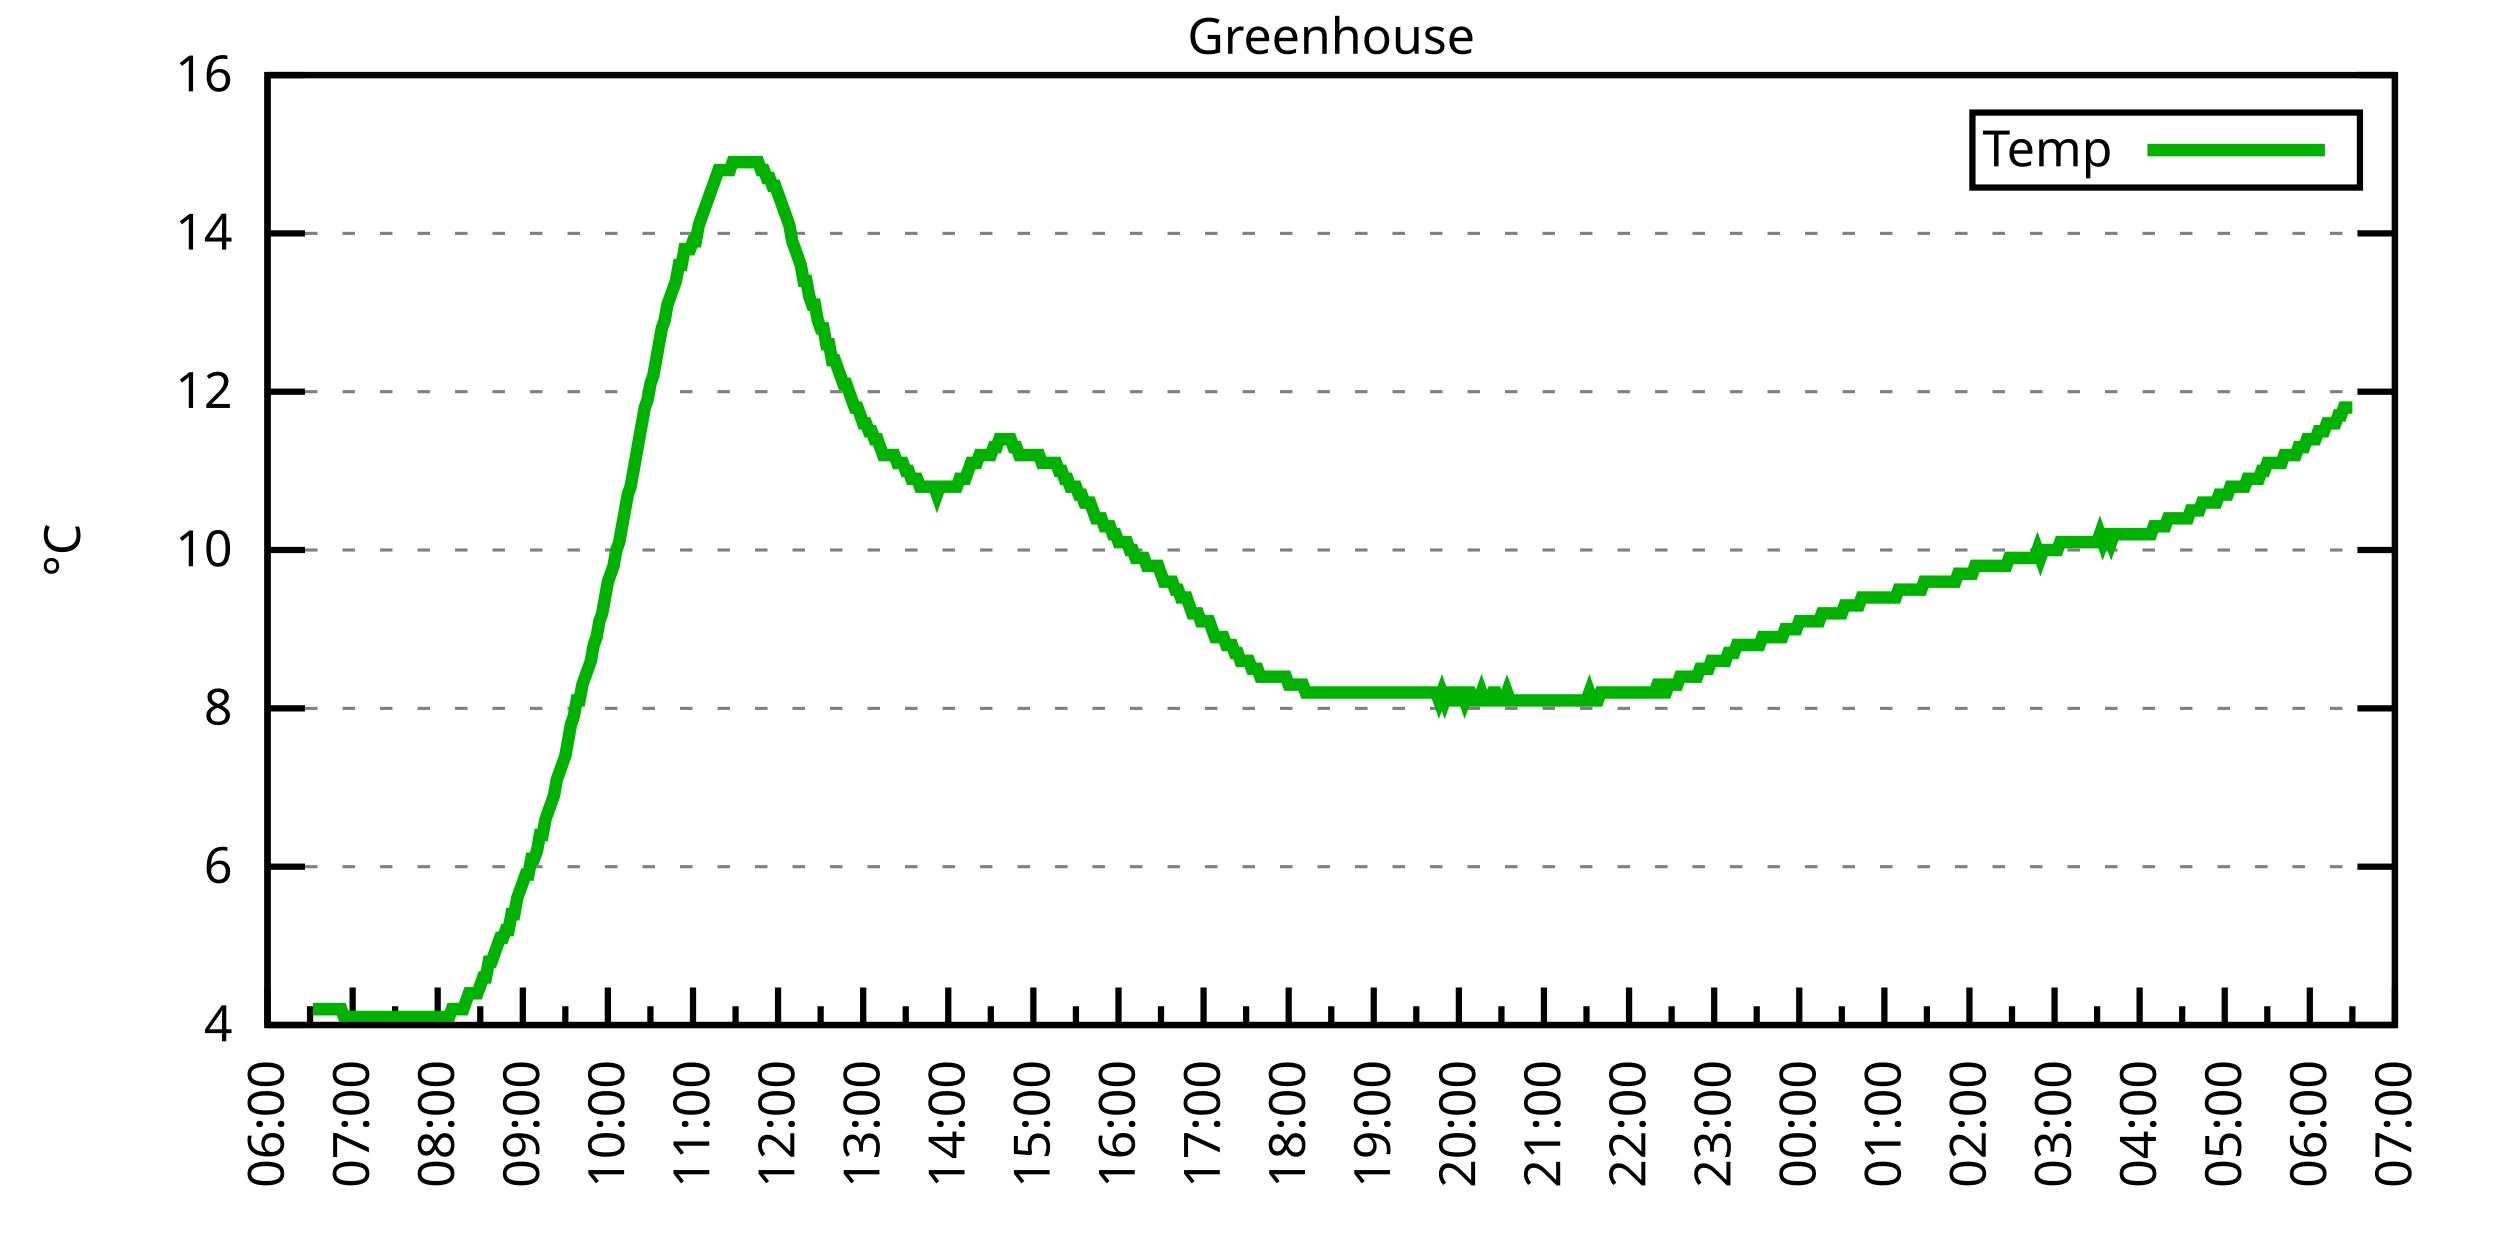
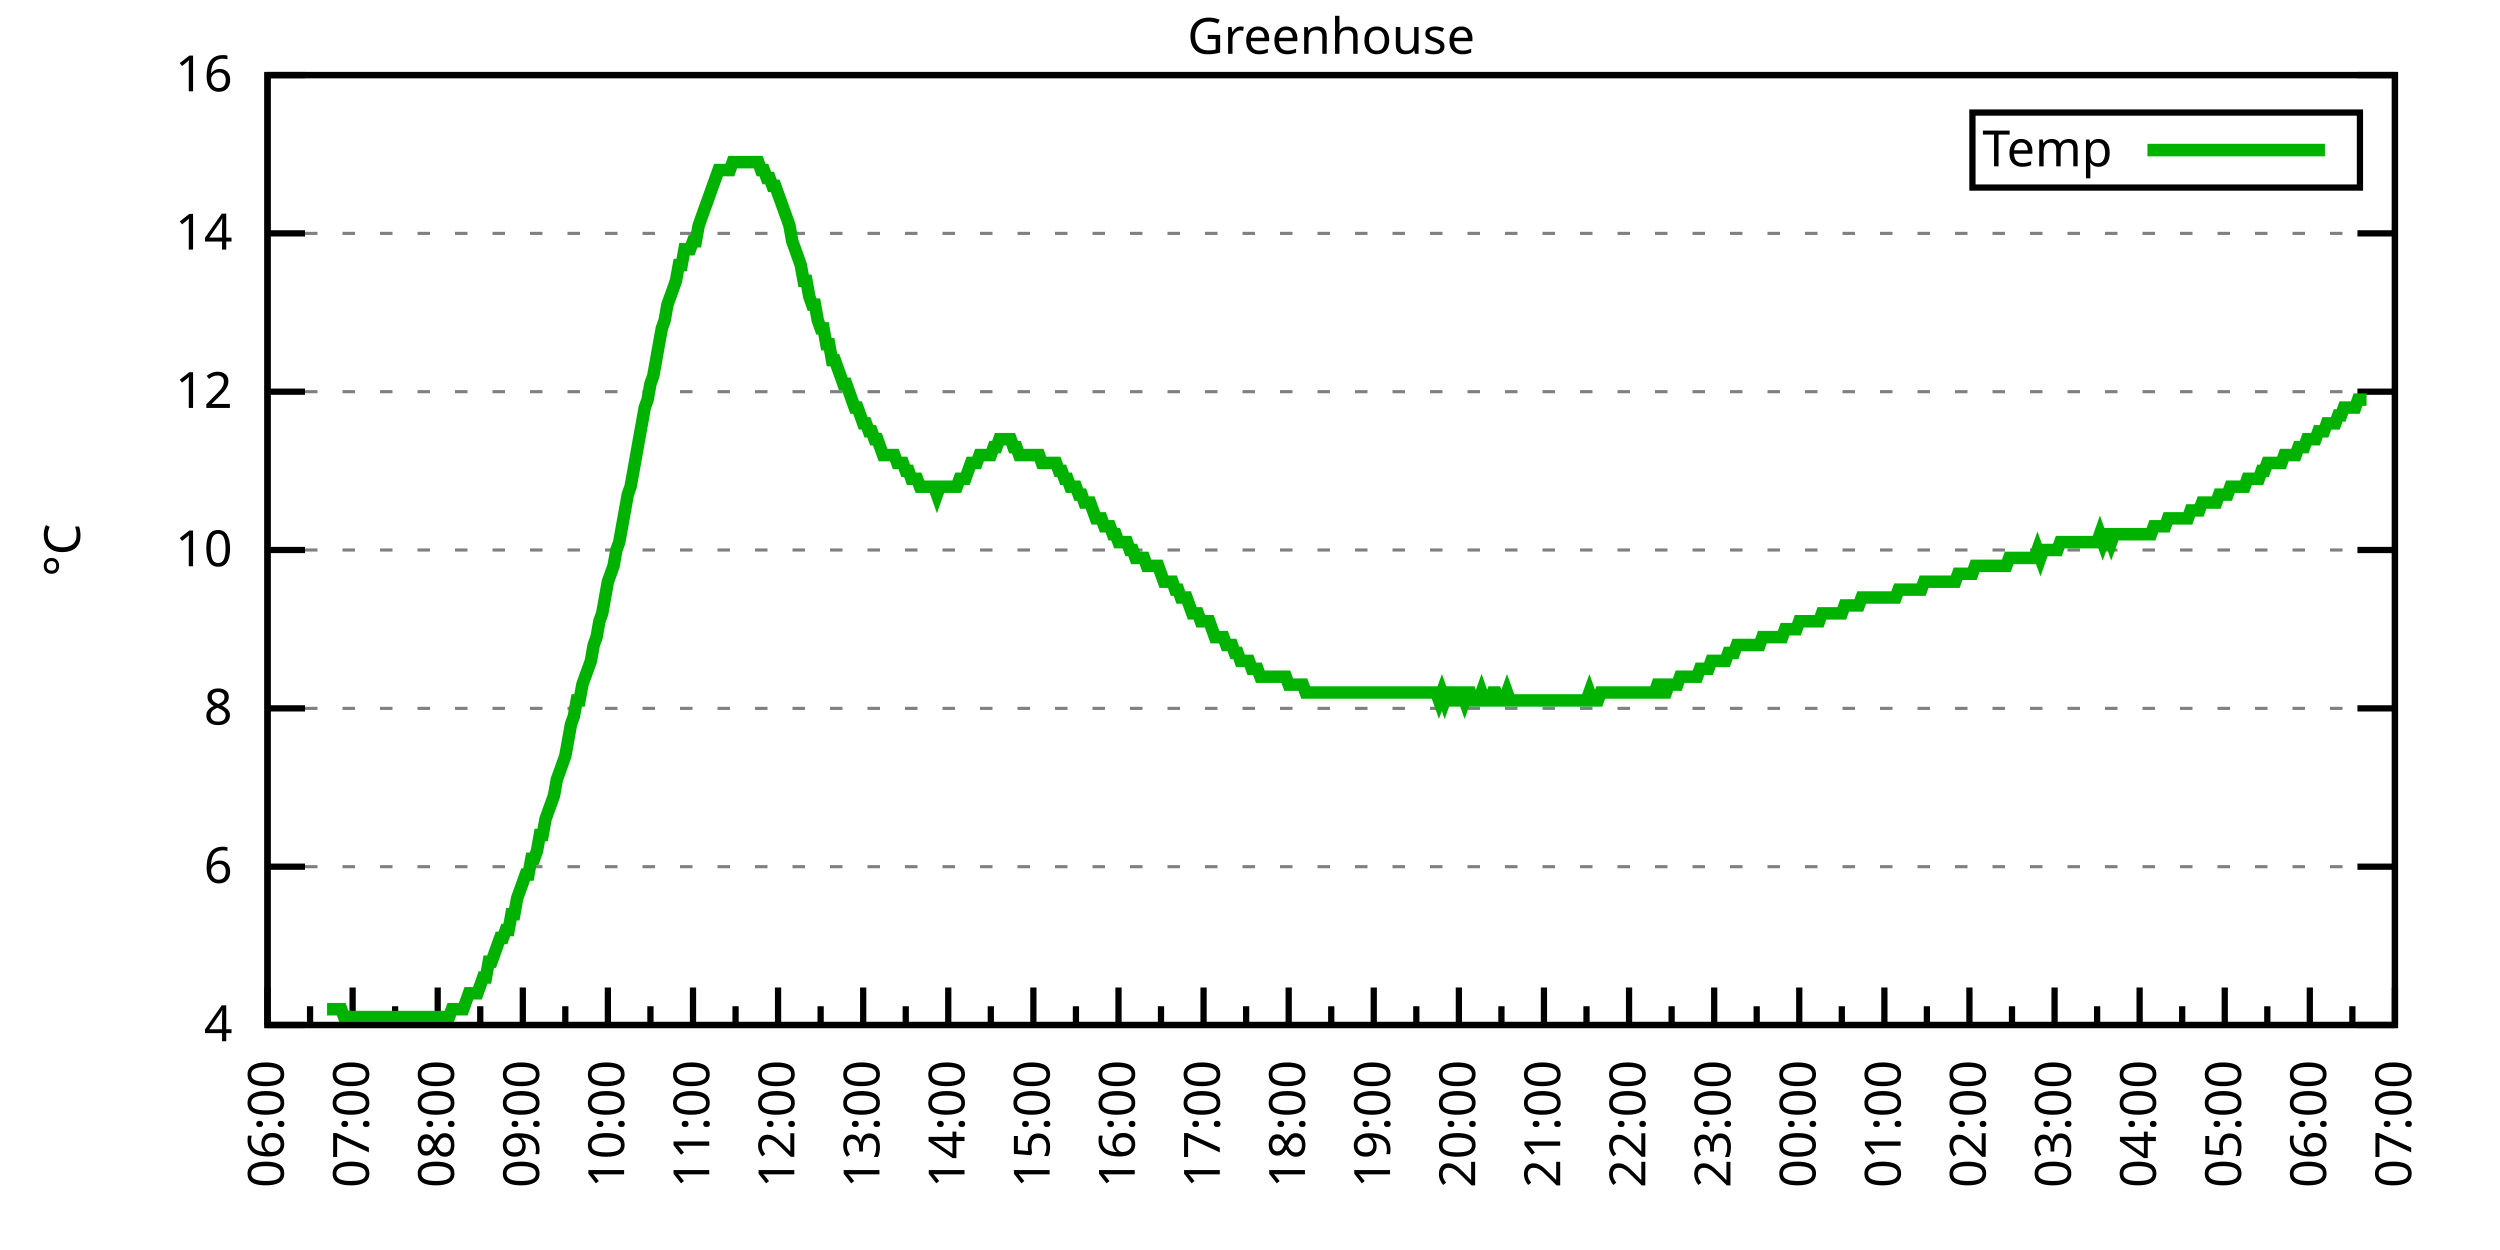
<svg xmlns="http://www.w3.org/2000/svg" xmlns:xlink="http://www.w3.org/1999/xlink" width="400" height="200" viewBox="0 0 400 200">
  <g id="gnuplot_canvas">
    <rect x="0" y="0" width="400" height="200" fill="none" />
    <defs>
      <circle id="gpDot" r="0.5" stroke-width="0.5" stroke="currentColor" />
      <path id="gpPt0" stroke-width="0.333" stroke="currentColor" d="M-1,0 h2 M0,-1 v2" />
      <path id="gpPt1" stroke-width="0.333" stroke="currentColor" d="M-1,-1 L1,1 M1,-1 L-1,1" />
      <path id="gpPt2" stroke-width="0.333" stroke="currentColor" d="M-1,0 L1,0 M0,-1 L0,1 M-1,-1 L1,1 M-1,1 L1,-1" />
      <rect id="gpPt3" stroke-width="0.333" stroke="currentColor" x="-1" y="-1" width="2" height="2" />
      <rect id="gpPt4" stroke-width="0.333" stroke="currentColor" fill="currentColor" x="-1" y="-1" width="2" height="2" />
      <circle id="gpPt5" stroke-width="0.333" stroke="currentColor" cx="0" cy="0" r="1" />
      <use xlink:href="#gpPt5" id="gpPt6" fill="currentColor" stroke="none" />
      <path id="gpPt7" stroke-width="0.333" stroke="currentColor" d="M0,-1.33 L-1.33,0.67 L1.33,0.67 z" />
      <use xlink:href="#gpPt7" id="gpPt8" fill="currentColor" stroke="none" />
      <use xlink:href="#gpPt7" id="gpPt9" stroke="currentColor" transform="rotate(180)" />
      <use xlink:href="#gpPt9" id="gpPt10" fill="currentColor" stroke="none" />
      <use xlink:href="#gpPt3" id="gpPt11" stroke="currentColor" transform="rotate(45)" />
      <use xlink:href="#gpPt11" id="gpPt12" fill="currentColor" stroke="none" />
      <path id="gpPt13" stroke-width="0.333" stroke="currentColor" d="M0,1.330 L1.265,0.411 L0.782,-1.067 L-0.782,-1.076 L-1.265,0.411 z" />
      <use xlink:href="#gpPt13" id="gpPt14" fill="currentColor" stroke="none" />
      <filter id="textbox" filterUnits="objectBoundingBox" x="0" y="0" height="1" width="1">
        <feFlood flood-color="white" flood-opacity="1" result="bgnd" />
        <feComposite in="SourceGraphic" in2="bgnd" operator="atop" />
      </filter>
      <filter id="greybox" filterUnits="objectBoundingBox" x="0" y="0" height="1" width="1">
        <feFlood flood-color="lightgrey" flood-opacity="1" result="grey" />
        <feComposite in="SourceGraphic" in2="grey" operator="atop" />
      </filter>
    </defs>
    <g fill="none" color="white" stroke="currentColor" stroke-width="1.00" stroke-linecap="butt" stroke-linejoin="miter">
</g>
    <g fill="none" color="black" stroke="currentColor" stroke-width="1.00" stroke-linecap="butt" stroke-linejoin="miter">
      <g stroke="none" shape-rendering="crispEdges">
        <polygon fill="rgb(255, 255, 255)" points="42.80,164.00 383.18,164.00 383.18,12.02 42.80,12.02 " />
      </g>
    </g>
    <g fill="none" color="black" stroke="currentColor" stroke-width="1.00" stroke-linecap="butt" stroke-linejoin="miter">
</g>
    <g fill="none" color="black" stroke="black" stroke-width="0.50" stroke-linecap="butt" stroke-linejoin="miter">
</g>
    <g fill="none" color="gray" stroke="currentColor" stroke-width="0.50" stroke-linecap="butt" stroke-linejoin="miter">
      <path stroke="gray" stroke-dasharray="2,4" class="gridline" d="M42.80,164.00 L383.19,164.00  " />
    </g>
    <g fill="none" color="gray" stroke="gray" stroke-width="1.00" stroke-linecap="butt" stroke-linejoin="miter">
</g>
    <g fill="none" color="black" stroke="currentColor" stroke-width="1.00" stroke-linecap="butt" stroke-linejoin="miter">
      <path stroke="black" d="M42.80,164.00 L48.80,164.00 M383.19,164.00 L377.19,164.00  " />
      <g transform="translate(37.20,166.60)" stroke="none" fill="black" font-family="Sans" font-size="8.00" text-anchor="end">
        <text>
          <tspan font-family="Sans"> 4</tspan>
        </text>
      </g>
    </g>
    <g fill="none" color="black" stroke="currentColor" stroke-width="1.00" stroke-linecap="butt" stroke-linejoin="miter">
</g>
    <g fill="none" color="black" stroke="black" stroke-width="0.50" stroke-linecap="butt" stroke-linejoin="miter">
</g>
    <g fill="none" color="gray" stroke="currentColor" stroke-width="0.50" stroke-linecap="butt" stroke-linejoin="miter">
      <path stroke="gray" stroke-dasharray="2,4" class="gridline" d="M42.80,138.67 L383.19,138.67  " />
    </g>
    <g fill="none" color="gray" stroke="gray" stroke-width="1.00" stroke-linecap="butt" stroke-linejoin="miter">
</g>
    <g fill="none" color="black" stroke="currentColor" stroke-width="1.00" stroke-linecap="butt" stroke-linejoin="miter">
      <path stroke="black" d="M42.80,138.67 L48.80,138.67 M383.19,138.67 L377.19,138.67  " />
      <g transform="translate(37.20,141.27)" stroke="none" fill="black" font-family="Sans" font-size="8.00" text-anchor="end">
        <text>
          <tspan font-family="Sans"> 6</tspan>
        </text>
      </g>
    </g>
    <g fill="none" color="black" stroke="currentColor" stroke-width="1.00" stroke-linecap="butt" stroke-linejoin="miter">
</g>
    <g fill="none" color="black" stroke="black" stroke-width="0.50" stroke-linecap="butt" stroke-linejoin="miter">
</g>
    <g fill="none" color="gray" stroke="currentColor" stroke-width="0.50" stroke-linecap="butt" stroke-linejoin="miter">
      <path stroke="gray" stroke-dasharray="2,4" class="gridline" d="M42.80,113.34 L383.19,113.34  " />
    </g>
    <g fill="none" color="gray" stroke="gray" stroke-width="1.00" stroke-linecap="butt" stroke-linejoin="miter">
</g>
    <g fill="none" color="black" stroke="currentColor" stroke-width="1.00" stroke-linecap="butt" stroke-linejoin="miter">
      <path stroke="black" d="M42.80,113.34 L48.80,113.34 M383.19,113.34 L377.19,113.34  " />
      <g transform="translate(37.20,115.94)" stroke="none" fill="black" font-family="Sans" font-size="8.00" text-anchor="end">
        <text>
          <tspan font-family="Sans"> 8</tspan>
        </text>
      </g>
    </g>
    <g fill="none" color="black" stroke="currentColor" stroke-width="1.00" stroke-linecap="butt" stroke-linejoin="miter">
</g>
    <g fill="none" color="black" stroke="black" stroke-width="0.50" stroke-linecap="butt" stroke-linejoin="miter">
</g>
    <g fill="none" color="gray" stroke="currentColor" stroke-width="0.50" stroke-linecap="butt" stroke-linejoin="miter">
      <path stroke="gray" stroke-dasharray="2,4" class="gridline" d="M42.80,88.00 L383.19,88.00  " />
    </g>
    <g fill="none" color="gray" stroke="gray" stroke-width="1.00" stroke-linecap="butt" stroke-linejoin="miter">
</g>
    <g fill="none" color="black" stroke="currentColor" stroke-width="1.00" stroke-linecap="butt" stroke-linejoin="miter">
      <path stroke="black" d="M42.80,88.00 L48.80,88.00 M383.19,88.00 L377.19,88.00  " />
      <g transform="translate(37.20,90.60)" stroke="none" fill="black" font-family="Sans" font-size="8.00" text-anchor="end">
        <text>
          <tspan font-family="Sans"> 10</tspan>
        </text>
      </g>
    </g>
    <g fill="none" color="black" stroke="currentColor" stroke-width="1.00" stroke-linecap="butt" stroke-linejoin="miter">
</g>
    <g fill="none" color="black" stroke="black" stroke-width="0.50" stroke-linecap="butt" stroke-linejoin="miter">
</g>
    <g fill="none" color="gray" stroke="currentColor" stroke-width="0.50" stroke-linecap="butt" stroke-linejoin="miter">
      <path stroke="gray" stroke-dasharray="2,4" class="gridline" d="M42.80,62.67 L383.19,62.67  " />
    </g>
    <g fill="none" color="gray" stroke="gray" stroke-width="1.00" stroke-linecap="butt" stroke-linejoin="miter">
</g>
    <g fill="none" color="black" stroke="currentColor" stroke-width="1.00" stroke-linecap="butt" stroke-linejoin="miter">
      <path stroke="black" d="M42.80,62.67 L48.80,62.67 M383.19,62.67 L377.19,62.67  " />
      <g transform="translate(37.20,65.27)" stroke="none" fill="black" font-family="Sans" font-size="8.00" text-anchor="end">
        <text>
          <tspan font-family="Sans"> 12</tspan>
        </text>
      </g>
    </g>
    <g fill="none" color="black" stroke="currentColor" stroke-width="1.00" stroke-linecap="butt" stroke-linejoin="miter">
</g>
    <g fill="none" color="black" stroke="black" stroke-width="0.50" stroke-linecap="butt" stroke-linejoin="miter">
</g>
    <g fill="none" color="gray" stroke="currentColor" stroke-width="0.50" stroke-linecap="butt" stroke-linejoin="miter">
      <path stroke="gray" stroke-dasharray="2,4" class="gridline" d="M42.80,37.34 L383.19,37.34  " />
    </g>
    <g fill="none" color="gray" stroke="gray" stroke-width="1.00" stroke-linecap="butt" stroke-linejoin="miter">
</g>
    <g fill="none" color="black" stroke="currentColor" stroke-width="1.00" stroke-linecap="butt" stroke-linejoin="miter">
      <path stroke="black" d="M42.80,37.34 L48.80,37.34 M383.19,37.34 L377.19,37.34  " />
      <g transform="translate(37.20,39.94)" stroke="none" fill="black" font-family="Sans" font-size="8.00" text-anchor="end">
        <text>
          <tspan font-family="Sans"> 14</tspan>
        </text>
      </g>
    </g>
    <g fill="none" color="black" stroke="currentColor" stroke-width="1.00" stroke-linecap="butt" stroke-linejoin="miter">
</g>
    <g fill="none" color="black" stroke="black" stroke-width="0.50" stroke-linecap="butt" stroke-linejoin="miter">
</g>
    <g fill="none" color="gray" stroke="currentColor" stroke-width="0.50" stroke-linecap="butt" stroke-linejoin="miter">
      <path stroke="gray" stroke-dasharray="2,4" class="gridline" d="M42.80,12.01 L383.19,12.01  " />
    </g>
    <g fill="none" color="gray" stroke="gray" stroke-width="1.00" stroke-linecap="butt" stroke-linejoin="miter">
</g>
    <g fill="none" color="black" stroke="currentColor" stroke-width="1.00" stroke-linecap="butt" stroke-linejoin="miter">
      <path stroke="black" d="M42.80,12.01 L48.80,12.01 M383.19,12.01 L377.19,12.01  " />
      <g transform="translate(37.20,14.61)" stroke="none" fill="black" font-family="Sans" font-size="8.00" text-anchor="end">
        <text>
          <tspan font-family="Sans"> 16</tspan>
        </text>
      </g>
    </g>
    <g fill="none" color="black" stroke="currentColor" stroke-width="1.00" stroke-linecap="butt" stroke-linejoin="miter">
      <path stroke="black" d="M42.80,164.00 L42.80,158.00  " />
      <g transform="translate(45.40,169.60) rotate(270)" stroke="none" fill="black" font-family="Sans" font-size="8.00" text-anchor="end">
        <text>
          <tspan font-family="Sans">06:00</tspan>
        </text>
      </g>
    </g>
    <g fill="none" color="black" stroke="currentColor" stroke-width="1.00" stroke-linecap="butt" stroke-linejoin="miter">
      <path stroke="black" d="M49.61,164.00 L49.61,161.00 M56.42,164.00 L56.42,158.00  " />
      <g transform="translate(59.02,169.60) rotate(270)" stroke="none" fill="black" font-family="Sans" font-size="8.00" text-anchor="end">
        <text>
          <tspan font-family="Sans">07:00</tspan>
        </text>
      </g>
    </g>
    <g fill="none" color="black" stroke="currentColor" stroke-width="1.00" stroke-linecap="butt" stroke-linejoin="miter">
      <path stroke="black" d="M63.22,164.00 L63.22,161.00 M70.03,164.00 L70.03,158.00  " />
      <g transform="translate(72.63,169.60) rotate(270)" stroke="none" fill="black" font-family="Sans" font-size="8.00" text-anchor="end">
        <text>
          <tspan font-family="Sans">08:00</tspan>
        </text>
      </g>
    </g>
    <g fill="none" color="black" stroke="currentColor" stroke-width="1.00" stroke-linecap="butt" stroke-linejoin="miter">
      <path stroke="black" d="M76.84,164.00 L76.84,161.00 M83.65,164.00 L83.65,158.00  " />
      <g transform="translate(86.25,169.60) rotate(270)" stroke="none" fill="black" font-family="Sans" font-size="8.00" text-anchor="end">
        <text>
          <tspan font-family="Sans">09:00</tspan>
        </text>
      </g>
    </g>
    <g fill="none" color="black" stroke="currentColor" stroke-width="1.00" stroke-linecap="butt" stroke-linejoin="miter">
      <path stroke="black" d="M90.45,164.00 L90.45,161.00 M97.26,164.00 L97.26,158.00  " />
      <g transform="translate(99.86,169.60) rotate(270)" stroke="none" fill="black" font-family="Sans" font-size="8.00" text-anchor="end">
        <text>
          <tspan font-family="Sans">10:00</tspan>
        </text>
      </g>
    </g>
    <g fill="none" color="black" stroke="currentColor" stroke-width="1.00" stroke-linecap="butt" stroke-linejoin="miter">
      <path stroke="black" d="M104.07,164.00 L104.07,161.00 M110.88,164.00 L110.88,158.00  " />
      <g transform="translate(113.48,169.60) rotate(270)" stroke="none" fill="black" font-family="Sans" font-size="8.00" text-anchor="end">
        <text>
          <tspan font-family="Sans">11:00</tspan>
        </text>
      </g>
    </g>
    <g fill="none" color="black" stroke="currentColor" stroke-width="1.00" stroke-linecap="butt" stroke-linejoin="miter">
      <path stroke="black" d="M117.69,164.00 L117.69,161.00 M124.49,164.00 L124.49,158.00  " />
      <g transform="translate(127.09,169.60) rotate(270)" stroke="none" fill="black" font-family="Sans" font-size="8.00" text-anchor="end">
        <text>
          <tspan font-family="Sans">12:00</tspan>
        </text>
      </g>
    </g>
    <g fill="none" color="black" stroke="currentColor" stroke-width="1.00" stroke-linecap="butt" stroke-linejoin="miter">
      <path stroke="black" d="M131.30,164.00 L131.30,161.00 M138.11,164.00 L138.11,158.00  " />
      <g transform="translate(140.71,169.60) rotate(270)" stroke="none" fill="black" font-family="Sans" font-size="8.00" text-anchor="end">
        <text>
          <tspan font-family="Sans">13:00</tspan>
        </text>
      </g>
    </g>
    <g fill="none" color="black" stroke="currentColor" stroke-width="1.00" stroke-linecap="butt" stroke-linejoin="miter">
      <path stroke="black" d="M144.92,164.00 L144.92,161.00 M151.72,164.00 L151.72,158.00  " />
      <g transform="translate(154.32,169.60) rotate(270)" stroke="none" fill="black" font-family="Sans" font-size="8.00" text-anchor="end">
        <text>
          <tspan font-family="Sans">14:00</tspan>
        </text>
      </g>
    </g>
    <g fill="none" color="black" stroke="currentColor" stroke-width="1.00" stroke-linecap="butt" stroke-linejoin="miter">
      <path stroke="black" d="M158.53,164.00 L158.53,161.00 M165.34,164.00 L165.34,158.00  " />
      <g transform="translate(167.94,169.60) rotate(270)" stroke="none" fill="black" font-family="Sans" font-size="8.00" text-anchor="end">
        <text>
          <tspan font-family="Sans">15:00</tspan>
        </text>
      </g>
    </g>
    <g fill="none" color="black" stroke="currentColor" stroke-width="1.00" stroke-linecap="butt" stroke-linejoin="miter">
      <path stroke="black" d="M172.15,164.00 L172.15,161.00 M178.96,164.00 L178.96,158.00  " />
      <g transform="translate(181.56,169.60) rotate(270)" stroke="none" fill="black" font-family="Sans" font-size="8.00" text-anchor="end">
        <text>
          <tspan font-family="Sans">16:00</tspan>
        </text>
      </g>
    </g>
    <g fill="none" color="black" stroke="currentColor" stroke-width="1.00" stroke-linecap="butt" stroke-linejoin="miter">
      <path stroke="black" d="M185.76,164.00 L185.76,161.00 M192.57,164.00 L192.57,158.00  " />
      <g transform="translate(195.17,169.60) rotate(270)" stroke="none" fill="black" font-family="Sans" font-size="8.00" text-anchor="end">
        <text>
          <tspan font-family="Sans">17:00</tspan>
        </text>
      </g>
    </g>
    <g fill="none" color="black" stroke="currentColor" stroke-width="1.00" stroke-linecap="butt" stroke-linejoin="miter">
      <path stroke="black" d="M199.38,164.00 L199.38,161.00 M206.19,164.00 L206.19,158.00  " />
      <g transform="translate(208.79,169.60) rotate(270)" stroke="none" fill="black" font-family="Sans" font-size="8.00" text-anchor="end">
        <text>
          <tspan font-family="Sans">18:00</tspan>
        </text>
      </g>
    </g>
    <g fill="none" color="black" stroke="currentColor" stroke-width="1.00" stroke-linecap="butt" stroke-linejoin="miter">
      <path stroke="black" d="M213.00,164.00 L213.00,161.00 M219.80,164.00 L219.80,158.00  " />
      <g transform="translate(222.40,169.60) rotate(270)" stroke="none" fill="black" font-family="Sans" font-size="8.00" text-anchor="end">
        <text>
          <tspan font-family="Sans">19:00</tspan>
        </text>
      </g>
    </g>
    <g fill="none" color="black" stroke="currentColor" stroke-width="1.00" stroke-linecap="butt" stroke-linejoin="miter">
      <path stroke="black" d="M226.61,164.00 L226.61,161.00 M233.42,164.00 L233.42,158.00  " />
      <g transform="translate(236.02,169.60) rotate(270)" stroke="none" fill="black" font-family="Sans" font-size="8.00" text-anchor="end">
        <text>
          <tspan font-family="Sans">20:00</tspan>
        </text>
      </g>
    </g>
    <g fill="none" color="black" stroke="currentColor" stroke-width="1.00" stroke-linecap="butt" stroke-linejoin="miter">
      <path stroke="black" d="M240.23,164.00 L240.23,161.00 M247.03,164.00 L247.03,158.00  " />
      <g transform="translate(249.63,169.60) rotate(270)" stroke="none" fill="black" font-family="Sans" font-size="8.00" text-anchor="end">
        <text>
          <tspan font-family="Sans">21:00</tspan>
        </text>
      </g>
    </g>
    <g fill="none" color="black" stroke="currentColor" stroke-width="1.00" stroke-linecap="butt" stroke-linejoin="miter">
      <path stroke="black" d="M253.84,164.00 L253.84,161.00 M260.65,164.00 L260.65,158.00  " />
      <g transform="translate(263.25,169.60) rotate(270)" stroke="none" fill="black" font-family="Sans" font-size="8.00" text-anchor="end">
        <text>
          <tspan font-family="Sans">22:00</tspan>
        </text>
      </g>
    </g>
    <g fill="none" color="black" stroke="currentColor" stroke-width="1.00" stroke-linecap="butt" stroke-linejoin="miter">
      <path stroke="black" d="M267.46,164.00 L267.46,161.00 M274.27,164.00 L274.27,158.00  " />
      <g transform="translate(276.87,169.60) rotate(270)" stroke="none" fill="black" font-family="Sans" font-size="8.00" text-anchor="end">
        <text>
          <tspan font-family="Sans">23:00</tspan>
        </text>
      </g>
    </g>
    <g fill="none" color="black" stroke="currentColor" stroke-width="1.00" stroke-linecap="butt" stroke-linejoin="miter">
      <path stroke="black" d="M281.07,164.00 L281.07,161.00 M287.88,164.00 L287.88,158.00  " />
      <g transform="translate(290.48,169.60) rotate(270)" stroke="none" fill="black" font-family="Sans" font-size="8.00" text-anchor="end">
        <text>
          <tspan font-family="Sans">00:00</tspan>
        </text>
      </g>
    </g>
    <g fill="none" color="black" stroke="currentColor" stroke-width="1.00" stroke-linecap="butt" stroke-linejoin="miter">
      <path stroke="black" d="M294.69,164.00 L294.69,161.00 M301.50,164.00 L301.50,158.00  " />
      <g transform="translate(304.10,169.60) rotate(270)" stroke="none" fill="black" font-family="Sans" font-size="8.00" text-anchor="end">
        <text>
          <tspan font-family="Sans">01:00</tspan>
        </text>
      </g>
    </g>
    <g fill="none" color="black" stroke="currentColor" stroke-width="1.00" stroke-linecap="butt" stroke-linejoin="miter">
      <path stroke="black" d="M308.30,164.00 L308.30,161.00 M315.11,164.00 L315.11,158.00  " />
      <g transform="translate(317.71,169.60) rotate(270)" stroke="none" fill="black" font-family="Sans" font-size="8.00" text-anchor="end">
        <text>
          <tspan font-family="Sans">02:00</tspan>
        </text>
      </g>
    </g>
    <g fill="none" color="black" stroke="currentColor" stroke-width="1.00" stroke-linecap="butt" stroke-linejoin="miter">
      <path stroke="black" d="M321.92,164.00 L321.92,161.00 M328.73,164.00 L328.73,158.00  " />
      <g transform="translate(331.33,169.60) rotate(270)" stroke="none" fill="black" font-family="Sans" font-size="8.00" text-anchor="end">
        <text>
          <tspan font-family="Sans">03:00</tspan>
        </text>
      </g>
    </g>
    <g fill="none" color="black" stroke="currentColor" stroke-width="1.00" stroke-linecap="butt" stroke-linejoin="miter">
      <path stroke="black" d="M335.54,164.00 L335.54,161.00 M342.34,164.00 L342.34,158.00  " />
      <g transform="translate(344.94,169.60) rotate(270)" stroke="none" fill="black" font-family="Sans" font-size="8.00" text-anchor="end">
        <text>
          <tspan font-family="Sans">04:00</tspan>
        </text>
      </g>
    </g>
    <g fill="none" color="black" stroke="currentColor" stroke-width="1.00" stroke-linecap="butt" stroke-linejoin="miter">
      <path stroke="black" d="M349.15,164.00 L349.15,161.00 M355.96,164.00 L355.96,158.00  " />
      <g transform="translate(358.56,169.60) rotate(270)" stroke="none" fill="black" font-family="Sans" font-size="8.00" text-anchor="end">
        <text>
          <tspan font-family="Sans">05:00</tspan>
        </text>
      </g>
    </g>
    <g fill="none" color="black" stroke="currentColor" stroke-width="1.00" stroke-linecap="butt" stroke-linejoin="miter">
      <path stroke="black" d="M362.77,164.00 L362.77,161.00 M369.57,164.00 L369.57,158.00  " />
      <g transform="translate(372.17,169.60) rotate(270)" stroke="none" fill="black" font-family="Sans" font-size="8.00" text-anchor="end">
        <text>
          <tspan font-family="Sans">06:00</tspan>
        </text>
      </g>
    </g>
    <g fill="none" color="black" stroke="currentColor" stroke-width="1.00" stroke-linecap="butt" stroke-linejoin="miter">
      <path stroke="black" d="M376.38,164.00 L376.38,161.00 M383.19,164.00 L383.19,158.00  " />
      <g transform="translate(385.79,169.60) rotate(270)" stroke="none" fill="black" font-family="Sans" font-size="8.00" text-anchor="end">
        <text>
          <tspan font-family="Sans">07:00</tspan>
        </text>
      </g>
    </g>
    <g fill="none" color="black" stroke="currentColor" stroke-width="1.00" stroke-linecap="butt" stroke-linejoin="miter">
</g>
    <g fill="none" color="black" stroke="currentColor" stroke-width="1.00" stroke-linecap="butt" stroke-linejoin="miter">
      <path stroke="black" d="M42.80,12.01 L42.80,164.00 L383.19,164.00 L383.19,12.01 L42.80,12.01 Z  " />
    </g>
    <g fill="none" color="black" stroke="currentColor" stroke-width="1.00" stroke-linecap="butt" stroke-linejoin="miter">
      <g transform="translate(12.80,88.01) rotate(270)" stroke="none" fill="black" font-family="Sans" font-size="8.00" text-anchor="middle">
        <text>
          <tspan font-family="Sans">°C</tspan>
        </text>
      </g>
    </g>
    <g fill="none" color="black" stroke="currentColor" stroke-width="1.00" stroke-linecap="butt" stroke-linejoin="miter">
</g>
    <g fill="none" color="black" stroke="currentColor" stroke-width="1.00" stroke-linecap="butt" stroke-linejoin="miter">
      <path stroke="black" d="M315.59,30.01 L315.59,18.01 L377.59,18.01 L377.59,30.01 L315.59,30.01 Z  " />
    </g>
    <g id="Greenhouse_plot_1">
      <g fill="none" color="white" stroke="black" stroke-width="2.00" stroke-linecap="butt" stroke-linejoin="miter">
</g>
      <g fill="none" color="black" stroke="currentColor" stroke-width="2.00" stroke-linecap="butt" stroke-linejoin="miter">
        <g transform="translate(337.99,26.61)" stroke="none" fill="black" font-family="Sans" font-size="8.00" text-anchor="end">
          <text>
            <tspan font-family="Sans">Temp</tspan>
          </text>
        </g>
      </g>
      <g fill="none" color="black" stroke="currentColor" stroke-width="2.00" stroke-linecap="butt" stroke-linejoin="miter">
-         <path stroke="rgb(  0, 178,   0)" d="M343.59,24.01 L371.99,24.01 M50.06,161.47 L50.52,161.47 L50.97,161.47 L51.42,161.47 L51.88,161.47 L52.33,161.47   L52.78,161.47 L53.24,161.47 L53.69,161.47 L54.15,161.47 L54.60,161.47 L55.05,162.73 L55.51,162.73 L55.96,162.73   L56.42,162.73 L56.87,162.73 L57.32,162.73 L57.78,162.73 L58.23,162.73 L58.68,162.73 L59.14,162.73 L59.59,162.73   L60.05,162.73 L60.50,162.73 L60.95,162.73 L61.41,162.73 L61.86,162.73 L62.32,162.73 L62.77,162.73 L63.22,162.73   L63.68,162.73 L64.13,162.73 L64.58,162.73 L65.04,162.73 L65.49,162.73 L65.95,162.73 L66.40,162.73 L66.85,162.73   L67.31,162.73 L67.76,162.73 L68.22,162.73 L68.67,162.73 L69.12,162.73 L69.58,162.73 L70.03,162.73 L70.49,162.73   L70.94,162.73 L71.39,162.73 L71.85,162.73 L72.30,161.47 L72.75,161.47 L73.21,161.47 L73.66,161.47 L74.12,161.47   L74.57,160.20 L75.02,158.93 L75.48,158.93 L75.93,158.93 L76.39,158.93 L76.84,157.67 L77.29,156.40 L77.75,156.40   L78.20,153.87 L78.65,153.87 L79.11,152.60 L79.56,151.33 L80.02,150.07 L80.47,150.07 L80.92,148.80 L81.38,148.80   L81.83,146.27 L82.29,146.27 L82.74,143.73 L83.19,142.47 L83.65,141.20 L84.10,139.93 L84.55,139.93 L85.01,137.40   L85.46,137.40 L85.92,136.14 L86.37,133.60 L86.82,133.60 L87.28,131.07 L87.73,129.80 L88.19,128.54 L88.64,127.27   L89.09,124.74 L89.55,123.47 L90.00,122.20 L90.45,120.94 L90.91,118.40 L91.36,115.87 L91.82,114.60 L92.27,112.07   L92.72,112.07 L93.18,109.54 L93.63,108.27 L94.09,107.00 L94.54,105.74 L94.99,103.20 L95.45,101.94 L95.90,99.40   L96.35,98.14 L96.81,95.60 L97.26,93.07 L97.72,91.80 L98.17,90.54 L98.62,88.00 L99.08,86.74 L99.53,84.21   L99.99,81.67 L100.44,79.14 L100.89,77.87 L101.35,75.34 L101.80,72.81 L102.25,70.27 L102.71,67.74 L103.16,65.21   L103.62,63.94 L104.07,61.41 L104.52,60.14 L104.98,57.61 L105.43,55.07 L105.89,52.54 L106.34,51.27 L106.79,48.74   L107.25,47.47 L107.70,46.21 L108.15,44.94 L108.61,42.41 L109.06,42.41 L109.52,39.87 L109.97,39.87 L110.42,39.87   L110.88,38.61 L111.33,38.61 L111.79,36.08 L112.24,34.81 L112.69,33.54 L113.15,32.28 L113.60,31.01 L114.05,29.74   L114.51,28.48 L114.96,27.21 L115.42,27.21 L115.87,27.21 L116.32,27.21 L116.78,27.21 L117.23,25.94 L117.69,25.94   L118.14,25.94 L118.59,25.94 L119.05,25.94 L119.50,25.94 L119.96,25.94 L120.41,25.94 L120.86,25.94 L121.32,25.94   L121.77,27.21 L122.22,27.21 L122.68,28.48 L123.13,28.48 L123.59,29.74 L124.04,29.74 L124.49,31.01 L124.95,32.28   L125.40,33.54 L125.86,34.81 L126.31,36.08 L126.76,38.61 L127.22,39.87 L127.67,41.14 L128.12,42.41 L128.58,44.94   L129.03,44.94 L129.49,47.47 L129.94,48.74 L130.39,48.74 L130.85,51.27 L131.30,52.54 L131.76,52.54 L132.21,55.07   L132.66,55.07 L133.12,57.61 L133.57,57.61 L134.02,58.87 L134.48,60.14 L134.93,61.41 L135.39,61.41 L135.84,62.67   L136.29,63.94 L136.75,65.21 L137.20,65.21 L137.66,66.47 L138.11,67.74 L138.56,67.74 L139.02,69.01 L139.47,69.01   L139.92,70.27 L140.38,70.27 L140.83,71.54 L141.29,72.81 L141.74,72.81 L142.19,72.81 L142.65,72.81 L143.10,72.81   L143.56,74.07 L144.01,74.07 L144.46,74.07 L144.92,75.34 L145.37,75.34 L145.82,76.61 L146.28,76.61 L146.73,76.61   L147.19,77.87 L147.64,77.87 L148.09,77.87 L148.55,77.87 L149.00,77.87 L149.46,77.87 L149.91,79.14 L150.36,77.87   L150.82,77.87 L151.27,77.87 L151.72,77.87 L152.18,77.87 L152.63,77.87 L153.09,77.87 L153.54,76.61 L153.99,76.61   L154.45,76.61 L154.90,75.34 L155.36,74.07 L155.81,74.07 L156.26,74.07 L156.72,72.81 L157.17,72.81 L157.62,72.81   L158.08,72.81 L158.53,72.81 L158.99,71.54 L159.44,71.54 L159.89,70.27 L160.35,70.27 L160.80,70.27 L161.26,70.27   L161.71,70.27 L162.16,71.54 L162.62,71.54 L163.07,72.81 L163.52,72.81 L163.98,72.81 L164.43,72.81 L164.89,72.81   L165.34,72.81 L165.79,72.81 L166.25,72.81 L166.70,74.07 L167.16,74.07 L167.61,74.07 L168.06,74.07 L168.52,74.07   L168.97,74.07 L169.43,75.34 L169.88,75.34 L170.33,76.61 L170.79,76.61 L171.24,77.87 L171.69,77.87 L172.15,77.87   L172.60,79.14 L173.06,79.14 L173.51,80.41 L173.96,80.41 L174.42,80.41 L174.87,81.67 L175.33,82.94 L175.78,82.94   L176.23,82.94 L176.69,84.21 L177.14,84.21 L177.59,84.21 L178.05,85.47 L178.50,85.47 L178.96,86.74 L179.41,86.74   L179.86,86.74 L180.32,86.74 L180.77,88.00 L181.23,88.00 L181.68,89.27 L182.13,89.27 L182.59,89.27 L183.04,89.27   L183.49,90.54 L183.95,90.54 L184.40,90.54 L184.86,90.54 L185.31,90.54 L185.76,91.80 L186.22,93.07 L186.67,93.07   L187.13,93.07 L187.58,93.07 L188.03,94.34 L188.49,94.34 L188.94,95.60 L189.39,95.60 L189.85,95.60 L190.30,96.87   L190.76,98.14 L191.21,98.14 L191.66,98.14 L192.12,99.40 L192.57,99.40 L193.03,99.40 L193.48,99.40 L193.93,100.67   L194.39,101.94 L194.84,101.94 L195.29,101.94 L195.75,101.94 L196.20,103.20 L196.66,103.20 L197.11,103.20 L197.56,104.47   L198.02,104.47 L198.47,105.74 L198.93,105.74 L199.38,105.74 L199.83,105.74 L200.29,107.00 L200.74,107.00 L201.19,107.00   L201.65,108.27 L202.10,108.27 L202.56,108.27 L203.01,108.27 L203.46,108.27 L203.92,108.27 L204.37,108.27 L204.83,108.27   L205.28,108.27 L205.73,108.27 L206.19,109.54 L206.64,109.54 L207.09,109.54 L207.55,109.54 L208.00,109.54 L208.46,109.54   L208.91,110.80 L209.36,110.80 L209.82,110.80 L210.27,110.80 L210.73,110.80 L211.18,110.80 L211.63,110.80 L212.09,110.80   L212.54,110.80 L213.00,110.80 L213.45,110.80 L213.90,110.80 L214.36,110.80 L214.81,110.80 L215.26,110.80 L215.72,110.80   L216.17,110.80 L216.63,110.80 L217.08,110.80 L217.53,110.80 L217.99,110.80 L218.44,110.80 L218.90,110.80 L219.35,110.80   L219.80,110.80 L220.26,110.80 L220.71,110.80 L221.16,110.80 L221.62,110.80 L222.07,110.80 L222.53,110.80 L222.98,110.80   L223.43,110.80 L223.89,110.80 L224.34,110.80 L224.80,110.80 L225.25,110.80 L225.70,110.80 L226.16,110.80 L226.61,110.80   L227.06,110.80 L227.52,110.80 L227.97,110.80 L228.43,110.80 L228.88,110.80 L229.33,110.80 L229.79,110.80 L230.24,112.07   L230.70,110.80 L231.15,112.07 L231.60,110.80 L232.06,110.80 L232.51,112.07 L232.96,112.07 L233.42,110.80 L233.87,110.80   L234.33,112.07 L234.78,110.80 L235.23,110.80 L235.69,112.07 L236.14,112.07 L236.60,112.07 L237.05,110.80 L237.50,112.07   L237.96,112.07 L238.41,112.07 L238.86,110.80 L239.32,110.80 L239.77,112.07 L240.23,112.07 L240.68,112.07 L241.13,110.80   L241.59,112.07 L242.04,112.07 L242.50,112.07 L242.95,112.07 L243.40,112.07 L243.86,112.07 L244.31,112.07 L244.76,112.07   L245.22,112.07 L245.67,112.07 L246.13,112.07 L246.58,112.07 L247.03,112.07 L247.49,112.07 L247.94,112.07 L248.40,112.07   L248.85,112.07 L249.30,112.07 L249.76,112.07 L250.21,112.07 L250.66,112.07 L251.12,112.07 L251.57,112.07 L252.03,112.07   L252.48,112.07 L252.93,112.07 L253.39,112.07 L253.84,112.07 L254.30,110.80 L254.75,112.07 L255.20,112.07 L255.66,112.07   L256.11,110.80 L256.56,110.80 L257.02,110.80 L257.47,110.80 L257.93,110.80 L258.38,110.80 L258.83,110.80 L259.29,110.80   L259.74,110.80 L260.20,110.80 L260.65,110.80 L261.10,110.80 L261.56,110.80 L262.01,110.80 L262.47,110.80 L262.92,110.80   L263.37,110.80 L263.83,110.80 L264.28,110.80 L264.73,110.80 L265.19,109.54 L265.64,109.54 L266.10,110.80 L266.55,110.80   L267.00,109.54 L267.46,109.54 L267.91,109.54 L268.37,109.54 L268.82,108.27 L269.27,108.27 L269.73,108.27 L270.18,108.27   L270.63,108.27 L271.09,108.27 L271.54,108.27 L272.00,107.00 L272.45,107.00 L272.90,107.00 L273.36,107.00 L273.81,105.74   L274.27,105.74 L274.72,105.74 L275.17,105.74 L275.63,105.74 L276.08,105.74 L276.53,104.47 L276.99,104.47 L277.44,104.47   L277.90,103.20 L278.35,103.20 L278.80,103.20 L279.26,103.20 L279.71,103.20 L280.17,103.20 L280.62,103.20 L281.07,103.20   L281.53,103.20 L281.98,101.94 L282.43,101.94 L282.89,101.94 L283.34,101.94 L283.80,101.94 L284.25,101.94 L284.70,101.94   L285.16,101.94 L285.61,100.67 L286.07,100.67 L286.52,100.67 L286.97,100.67 L287.43,100.67 L287.88,99.40 L288.33,99.40   L288.79,99.40 L289.24,99.40 L289.70,99.40 L290.15,99.40 L290.60,99.40 L291.06,99.40 L291.51,98.14 L291.97,98.14   L292.42,98.14 L292.87,98.14 L293.33,98.14 L293.78,98.14 L294.23,98.14 L294.69,98.14 L295.14,96.87 L295.60,96.87   L296.05,96.87 L296.50,96.87 L296.96,96.87 L297.41,96.87 L297.87,95.60 L298.32,95.60 L298.77,95.60 L299.23,95.60   L299.68,95.60 L300.13,95.60 L300.59,95.60 L301.04,95.60 L301.50,95.60 L301.95,95.60 L302.40,95.60 L302.86,95.60   L303.31,95.60 L303.77,94.34 L304.22,94.34 L304.67,94.34 L305.13,94.34 L305.58,94.34 L306.03,94.34 L306.49,94.34   L306.94,94.34 L307.40,94.34 L307.85,93.07 L308.30,93.07 L308.76,93.07 L309.21,93.07 L309.67,93.07 L310.12,93.07   L310.57,93.07 L311.03,93.07 L311.48,93.07 L311.94,93.07 L312.39,93.07 L312.84,93.07 L313.30,91.80 L313.75,91.80   L314.20,91.80 L314.66,91.80 L315.11,91.80 L315.57,91.80 L316.02,90.54 L316.47,90.54 L316.93,90.54 L317.38,90.54   L317.84,90.54 L318.29,90.54 L318.74,90.54 L319.20,90.54 L319.65,90.54 L320.10,90.54 L320.56,90.54 L321.01,90.54   L321.47,89.27 L321.92,89.27 L322.37,89.27 L322.83,89.27 L323.28,89.27 L323.74,89.27 L324.19,89.27 L324.64,89.27   L325.10,89.27 L325.55,89.27 L326.00,88.00 L326.46,89.27 L326.91,88.00 L327.37,88.00 L327.82,88.00 L328.27,88.00   L328.73,88.00 L329.18,88.00 L329.64,86.74 L330.09,86.74 L330.54,86.74 L331.00,86.74 L331.45,86.74 L331.90,86.74   L332.36,86.74 L332.81,86.74 L333.27,86.74 L333.72,86.74 L334.17,86.74 L334.63,86.74 L335.08,86.74 L335.54,86.74   L335.99,85.47 L336.44,86.74 L336.90,85.47 L337.35,85.47 L337.80,86.74 L338.26,85.47 L338.71,85.47 L339.17,85.47   L339.62,85.47 L340.07,85.47 L340.53,85.47 L340.98,85.47 L341.44,85.47 L341.89,85.47 L342.34,85.47 L342.80,85.47   L343.25,85.47 L343.70,85.47 L344.16,85.47 L344.61,84.21 L345.07,84.21 L345.52,84.21 L345.97,84.21 L346.43,84.21   L346.88,82.94 L347.34,82.94 L347.79,82.94 L348.24,82.94 L348.70,82.94 L349.15,82.94 L349.60,82.94 L350.06,82.94   L350.51,81.67 L350.97,81.67 L351.42,81.67 L351.87,81.67 L352.33,80.41 L352.78,80.41 L353.24,80.41 L353.69,80.41   L354.14,80.41 L354.60,80.41 L355.05,79.14 L355.50,79.14 L355.96,79.14 L356.41,79.14 L356.87,77.87 L357.32,77.87   L357.77,77.87 L358.23,77.87 L358.68,77.87 L359.14,77.87 L359.59,76.61 L360.04,76.61 L360.50,76.61 L360.95,76.61   L361.41,76.61 L361.86,75.34 L362.31,75.34 L362.77,74.07 L363.22,74.07 L363.67,74.07 L364.13,74.07 L364.58,74.07   L365.04,74.07 L365.49,72.81 L365.94,72.81 L366.40,72.81 L366.85,72.81 L367.31,72.81 L367.76,71.54 L368.21,71.54   L368.67,71.54 L369.12,70.27 L369.57,70.27 L370.03,70.27 L370.48,70.27 L370.94,69.01 L371.39,69.01 L371.84,69.01   L372.30,67.74 L372.75,67.74 L373.21,67.74 L373.66,67.74 L374.11,66.47 L374.57,66.47 L375.02,65.21 L375.47,65.21   L375.93,65.21 L376.38,65.21  " />
+         <path stroke="rgb(  0, 178,   0)" d="M343.59,24.01 L371.99,24.01 M52.33,161.47 L52.78,161.47 L53.24,161.47 L53.69,161.47 L54.15,161.47 L54.60,161.47   L55.05,162.73 L55.51,162.73 L55.96,162.73 L56.42,162.73 L56.87,162.73 L57.32,162.73 L57.78,162.73 L58.23,162.73   L58.68,162.73 L59.14,162.73 L59.59,162.73 L60.05,162.73 L60.50,162.73 L60.95,162.73 L61.41,162.73 L61.86,162.73   L62.32,162.73 L62.77,162.73 L63.22,162.73 L63.68,162.73 L64.13,162.73 L64.58,162.73 L65.04,162.73 L65.49,162.73   L65.95,162.73 L66.40,162.73 L66.85,162.73 L67.31,162.73 L67.76,162.73 L68.22,162.73 L68.67,162.73 L69.12,162.73   L69.58,162.73 L70.03,162.73 L70.49,162.73 L70.94,162.73 L71.39,162.73 L71.85,162.73 L72.30,161.47 L72.75,161.47   L73.21,161.47 L73.66,161.47 L74.12,161.47 L74.57,160.20 L75.02,158.93 L75.48,158.93 L75.93,158.93 L76.39,158.93   L76.84,157.67 L77.29,156.40 L77.75,156.40 L78.20,153.87 L78.65,153.87 L79.11,152.60 L79.56,151.33 L80.02,150.07   L80.47,150.07 L80.92,148.80 L81.38,148.80 L81.83,146.27 L82.29,146.27 L82.74,143.73 L83.19,142.47 L83.65,141.20   L84.10,139.93 L84.55,139.93 L85.01,137.40 L85.46,137.40 L85.92,136.14 L86.37,133.60 L86.82,133.60 L87.28,131.07   L87.73,129.80 L88.19,128.54 L88.64,127.27 L89.09,124.74 L89.55,123.47 L90.00,122.20 L90.45,120.94 L90.91,118.40   L91.36,115.87 L91.82,114.60 L92.27,112.07 L92.72,112.07 L93.18,109.54 L93.63,108.27 L94.09,107.00 L94.54,105.74   L94.99,103.20 L95.45,101.94 L95.90,99.40 L96.35,98.14 L96.81,95.60 L97.26,93.07 L97.72,91.80 L98.17,90.54   L98.62,88.00 L99.08,86.74 L99.53,84.21 L99.99,81.67 L100.44,79.14 L100.89,77.87 L101.35,75.34 L101.80,72.81   L102.25,70.27 L102.71,67.74 L103.16,65.21 L103.62,63.94 L104.07,61.41 L104.52,60.14 L104.98,57.61 L105.43,55.07   L105.89,52.54 L106.34,51.27 L106.79,48.74 L107.25,47.47 L107.70,46.21 L108.15,44.94 L108.61,42.41 L109.06,42.41   L109.52,39.87 L109.97,39.87 L110.42,39.87 L110.88,38.61 L111.33,38.61 L111.79,36.08 L112.24,34.81 L112.69,33.54   L113.15,32.28 L113.60,31.01 L114.05,29.74 L114.51,28.48 L114.96,27.21 L115.42,27.21 L115.87,27.21 L116.32,27.21   L116.78,27.21 L117.23,25.94 L117.69,25.94 L118.14,25.94 L118.59,25.94 L119.05,25.94 L119.50,25.94 L119.96,25.94   L120.41,25.94 L120.86,25.94 L121.32,25.94 L121.77,27.21 L122.22,27.21 L122.68,28.48 L123.13,28.48 L123.59,29.74   L124.04,29.74 L124.49,31.01 L124.95,32.28 L125.40,33.54 L125.86,34.81 L126.31,36.08 L126.76,38.61 L127.22,39.87   L127.67,41.14 L128.12,42.41 L128.58,44.94 L129.03,44.94 L129.49,47.47 L129.94,48.74 L130.39,48.74 L130.85,51.27   L131.30,52.54 L131.76,52.54 L132.21,55.07 L132.66,55.07 L133.12,57.61 L133.57,57.61 L134.02,58.87 L134.48,60.14   L134.93,61.41 L135.39,61.41 L135.84,62.67 L136.29,63.94 L136.75,65.21 L137.20,65.21 L137.66,66.47 L138.11,67.74   L138.56,67.74 L139.02,69.01 L139.47,69.01 L139.92,70.27 L140.38,70.27 L140.83,71.54 L141.29,72.81 L141.74,72.81   L142.19,72.81 L142.65,72.81 L143.10,72.81 L143.56,74.07 L144.01,74.07 L144.46,74.07 L144.92,75.34 L145.37,75.34   L145.82,76.61 L146.28,76.61 L146.73,76.61 L147.19,77.87 L147.64,77.87 L148.09,77.87 L148.55,77.87 L149.00,77.87   L149.46,77.87 L149.91,79.14 L150.36,77.87 L150.82,77.87 L151.27,77.87 L151.72,77.87 L152.18,77.87 L152.63,77.87   L153.09,77.87 L153.54,76.61 L153.99,76.61 L154.45,76.61 L154.90,75.34 L155.36,74.07 L155.81,74.07 L156.26,74.07   L156.72,72.81 L157.17,72.81 L157.62,72.81 L158.08,72.81 L158.53,72.81 L158.99,71.54 L159.44,71.54 L159.89,70.27   L160.35,70.27 L160.80,70.27 L161.26,70.27 L161.71,70.27 L162.16,71.54 L162.62,71.54 L163.07,72.81 L163.52,72.81   L163.98,72.81 L164.43,72.81 L164.89,72.81 L165.34,72.81 L165.79,72.81 L166.25,72.81 L166.70,74.07 L167.16,74.07   L167.61,74.07 L168.06,74.07 L168.52,74.07 L168.97,74.07 L169.43,75.34 L169.88,75.34 L170.33,76.61 L170.79,76.61   L171.24,77.87 L171.69,77.87 L172.15,77.87 L172.60,79.14 L173.06,79.14 L173.51,80.41 L173.96,80.41 L174.42,80.41   L174.87,81.67 L175.33,82.94 L175.78,82.94 L176.23,82.94 L176.69,84.21 L177.14,84.21 L177.59,84.21 L178.05,85.47   L178.50,85.47 L178.96,86.74 L179.41,86.74 L179.86,86.74 L180.32,86.74 L180.77,88.00 L181.23,88.00 L181.68,89.27   L182.13,89.27 L182.59,89.27 L183.04,89.27 L183.49,90.54 L183.95,90.54 L184.40,90.54 L184.86,90.54 L185.31,90.54   L185.76,91.80 L186.22,93.07 L186.67,93.07 L187.13,93.07 L187.58,93.07 L188.03,94.34 L188.49,94.34 L188.94,95.60   L189.39,95.60 L189.85,95.60 L190.30,96.87 L190.76,98.14 L191.21,98.14 L191.66,98.14 L192.12,99.40 L192.57,99.40   L193.03,99.40 L193.48,99.40 L193.93,100.67 L194.39,101.94 L194.84,101.94 L195.29,101.94 L195.75,101.94 L196.20,103.20   L196.66,103.20 L197.11,103.20 L197.56,104.47 L198.02,104.47 L198.47,105.74 L198.93,105.74 L199.38,105.74 L199.83,105.74   L200.29,107.00 L200.74,107.00 L201.19,107.00 L201.65,108.27 L202.10,108.27 L202.56,108.27 L203.01,108.27 L203.46,108.27   L203.92,108.27 L204.37,108.27 L204.83,108.27 L205.28,108.27 L205.73,108.27 L206.19,109.54 L206.64,109.54 L207.09,109.54   L207.55,109.54 L208.00,109.54 L208.46,109.54 L208.91,110.80 L209.36,110.80 L209.82,110.80 L210.27,110.80 L210.73,110.80   L211.18,110.80 L211.63,110.80 L212.09,110.80 L212.54,110.80 L213.00,110.80 L213.45,110.80 L213.90,110.80 L214.36,110.80   L214.81,110.80 L215.26,110.80 L215.72,110.80 L216.17,110.80 L216.63,110.80 L217.08,110.80 L217.53,110.80 L217.99,110.80   L218.44,110.80 L218.90,110.80 L219.35,110.80 L219.80,110.80 L220.26,110.80 L220.71,110.80 L221.16,110.80 L221.62,110.80   L222.07,110.80 L222.53,110.80 L222.98,110.80 L223.43,110.80 L223.89,110.80 L224.34,110.80 L224.80,110.80 L225.25,110.80   L225.70,110.80 L226.16,110.80 L226.61,110.80 L227.06,110.80 L227.52,110.80 L227.97,110.80 L228.43,110.80 L228.88,110.80   L229.33,110.80 L229.79,110.80 L230.24,112.07 L230.70,110.80 L231.15,112.07 L231.60,110.80 L232.06,110.80 L232.51,112.07   L232.96,112.07 L233.42,110.80 L233.87,110.80 L234.33,112.07 L234.78,110.80 L235.23,110.80 L235.69,112.07 L236.14,112.07   L236.60,112.07 L237.05,110.80 L237.50,112.07 L237.96,112.07 L238.41,112.07 L238.86,110.80 L239.32,110.80 L239.77,112.07   L240.23,112.07 L240.68,112.07 L241.13,110.80 L241.59,112.07 L242.04,112.07 L242.50,112.07 L242.95,112.07 L243.40,112.07   L243.86,112.07 L244.31,112.07 L244.76,112.07 L245.22,112.07 L245.67,112.07 L246.13,112.07 L246.58,112.07 L247.03,112.07   L247.49,112.07 L247.94,112.07 L248.40,112.07 L248.85,112.07 L249.30,112.07 L249.76,112.07 L250.21,112.07 L250.66,112.07   L251.12,112.07 L251.57,112.07 L252.03,112.07 L252.48,112.07 L252.93,112.07 L253.39,112.07 L253.84,112.07 L254.30,110.80   L254.75,112.07 L255.20,112.07 L255.66,112.07 L256.11,110.80 L256.56,110.80 L257.02,110.80 L257.47,110.80 L257.93,110.80   L258.38,110.80 L258.83,110.80 L259.29,110.80 L259.74,110.80 L260.20,110.80 L260.65,110.80 L261.10,110.80 L261.56,110.80   L262.01,110.80 L262.47,110.80 L262.92,110.80 L263.37,110.80 L263.83,110.80 L264.28,110.80 L264.73,110.80 L265.19,109.54   L265.64,109.54 L266.10,110.80 L266.55,110.80 L267.00,109.54 L267.46,109.54 L267.91,109.54 L268.37,109.54 L268.82,108.27   L269.27,108.27 L269.73,108.27 L270.18,108.27 L270.63,108.27 L271.09,108.27 L271.54,108.27 L272.00,107.00 L272.45,107.00   L272.90,107.00 L273.36,107.00 L273.81,105.74 L274.27,105.74 L274.72,105.74 L275.17,105.74 L275.63,105.74 L276.08,105.74   L276.53,104.47 L276.99,104.47 L277.44,104.47 L277.90,103.20 L278.35,103.20 L278.80,103.20 L279.26,103.20 L279.71,103.20   L280.17,103.20 L280.62,103.20 L281.07,103.20 L281.53,103.20 L281.98,101.94 L282.43,101.94 L282.89,101.94 L283.34,101.94   L283.80,101.94 L284.25,101.94 L284.70,101.94 L285.16,101.94 L285.61,100.67 L286.07,100.67 L286.52,100.67 L286.97,100.67   L287.43,100.67 L287.88,99.40 L288.33,99.40 L288.79,99.40 L289.24,99.40 L289.70,99.40 L290.15,99.40 L290.60,99.40   L291.06,99.40 L291.51,98.14 L291.97,98.14 L292.42,98.14 L292.87,98.14 L293.33,98.14 L293.78,98.14 L294.23,98.14   L294.69,98.14 L295.14,96.87 L295.60,96.87 L296.05,96.87 L296.50,96.87 L296.96,96.87 L297.41,96.87 L297.87,95.60   L298.32,95.60 L298.77,95.60 L299.23,95.60 L299.68,95.60 L300.13,95.60 L300.59,95.60 L301.04,95.60 L301.50,95.60   L301.95,95.60 L302.40,95.60 L302.86,95.60 L303.31,95.60 L303.77,94.34 L304.22,94.34 L304.67,94.34 L305.13,94.34   L305.58,94.34 L306.03,94.34 L306.49,94.34 L306.94,94.34 L307.40,94.34 L307.85,93.07 L308.30,93.07 L308.76,93.07   L309.21,93.07 L309.67,93.07 L310.12,93.07 L310.57,93.07 L311.03,93.07 L311.48,93.07 L311.94,93.07 L312.39,93.07   L312.84,93.07 L313.30,91.80 L313.75,91.80 L314.20,91.80 L314.66,91.80 L315.11,91.80 L315.57,91.80 L316.02,90.54   L316.47,90.54 L316.93,90.54 L317.38,90.54 L317.84,90.54 L318.29,90.54 L318.74,90.54 L319.20,90.54 L319.65,90.54   L320.10,90.54 L320.56,90.54 L321.01,90.54 L321.47,89.27 L321.92,89.27 L322.37,89.27 L322.83,89.27 L323.28,89.27   L323.74,89.27 L324.19,89.27 L324.64,89.27 L325.10,89.27 L325.55,89.27 L326.00,88.00 L326.46,89.27 L326.91,88.00   L327.37,88.00 L327.82,88.00 L328.27,88.00 L328.73,88.00 L329.18,88.00 L329.64,86.74 L330.09,86.74 L330.54,86.74   L331.00,86.74 L331.45,86.74 L331.90,86.74 L332.36,86.74 L332.81,86.74 L333.27,86.74 L333.72,86.74 L334.17,86.74   L334.63,86.74 L335.08,86.74 L335.54,86.74 L335.99,85.47 L336.44,86.74 L336.90,85.47 L337.35,85.47 L337.80,86.74   L338.26,85.47 L338.71,85.47 L339.17,85.47 L339.62,85.47 L340.07,85.47 L340.53,85.47 L340.98,85.47 L341.44,85.47   L341.89,85.47 L342.34,85.47 L342.80,85.47 L343.25,85.47 L343.70,85.47 L344.16,85.47 L344.61,84.21 L345.07,84.21   L345.52,84.21 L345.97,84.21 L346.43,84.21 L346.88,82.94 L347.34,82.94 L347.79,82.94 L348.24,82.94 L348.70,82.94   L349.15,82.94 L349.60,82.94 L350.06,82.94 L350.51,81.67 L350.97,81.67 L351.42,81.67 L351.87,81.67 L352.33,80.41   L352.78,80.41 L353.24,80.41 L353.69,80.41 L354.14,80.41 L354.60,80.41 L355.05,79.14 L355.50,79.14 L355.96,79.14   L356.41,79.14 L356.87,77.87 L357.32,77.87 L357.77,77.87 L358.23,77.87 L358.68,77.87 L359.14,77.87 L359.59,76.61   L360.04,76.61 L360.50,76.61 L360.95,76.61 L361.41,76.61 L361.86,75.34 L362.31,75.34 L362.77,74.07 L363.22,74.07   L363.67,74.07 L364.13,74.07 L364.58,74.07 L365.04,74.07 L365.49,72.81 L365.94,72.81 L366.40,72.81 L366.85,72.81   L367.31,72.81 L367.76,71.54 L368.21,71.54 L368.67,71.54 L369.12,70.27 L369.57,70.27 L370.03,70.27 L370.48,70.27   L370.94,69.01 L371.39,69.01 L371.84,69.01 L372.30,67.74 L372.75,67.74 L373.21,67.74 L373.66,67.74 L374.11,66.47   L374.57,66.47 L375.02,65.21 L375.47,65.21 L375.93,65.21 L376.38,65.21 L376.84,65.21 L377.29,63.94 L377.74,63.94   L378.20,63.94 L378.65,63.94  " />
      </g>
    </g>
    <g fill="none" color="black" stroke="currentColor" stroke-width="2.00" stroke-linecap="butt" stroke-linejoin="miter">
</g>
    <g fill="none" color="black" stroke="black" stroke-width="1.00" stroke-linecap="butt" stroke-linejoin="miter">
</g>
    <g fill="none" color="black" stroke="currentColor" stroke-width="1.00" stroke-linecap="butt" stroke-linejoin="miter">
      <path stroke="black" d="M42.80,12.01 L42.80,164.00 L383.19,164.00 L383.19,12.01 L42.80,12.01 Z  " />
    </g>
    <g fill="none" color="black" stroke="currentColor" stroke-width="1.00" stroke-linecap="butt" stroke-linejoin="miter">
      <g transform="translate(212.99,8.61)" stroke="none" fill="black" font-family="Sans" font-size="8.00" text-anchor="middle">
        <text>
          <tspan font-family="Sans">Greenhouse</tspan>
        </text>
      </g>
    </g>
    <g fill="none" color="black" stroke="currentColor" stroke-width="1.00" stroke-linecap="butt" stroke-linejoin="miter">
</g>
  </g>
</svg>
